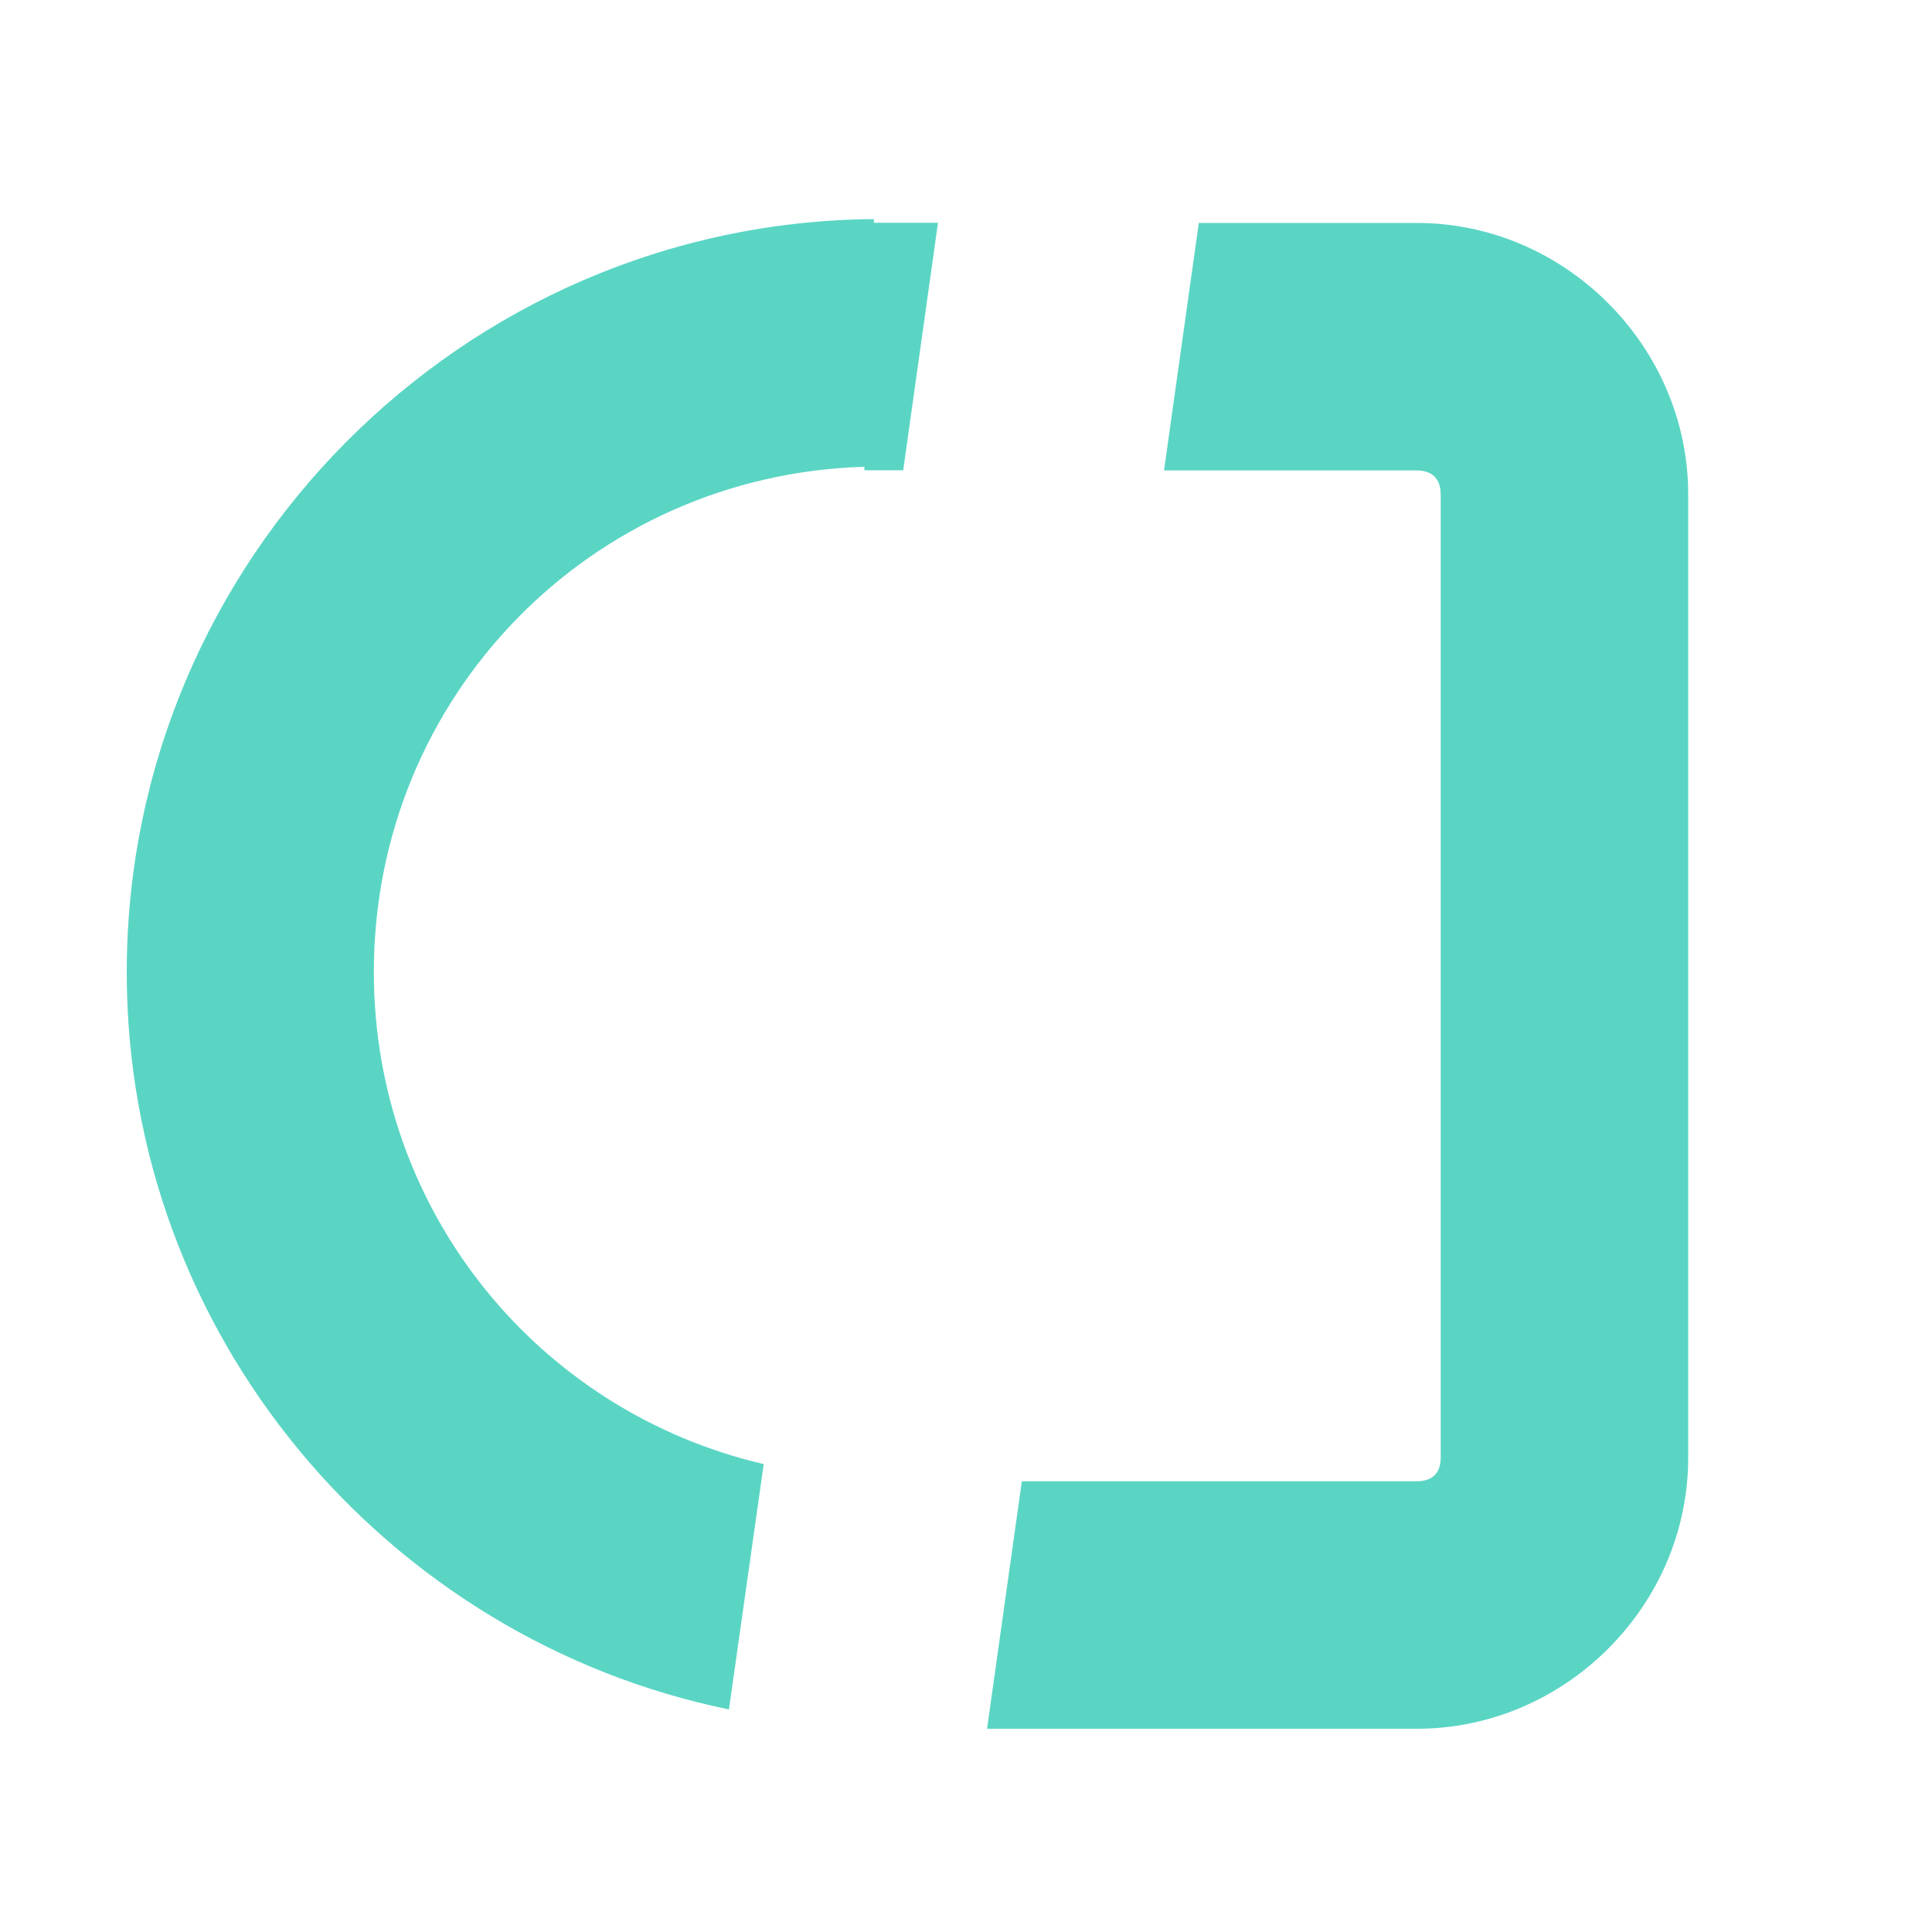
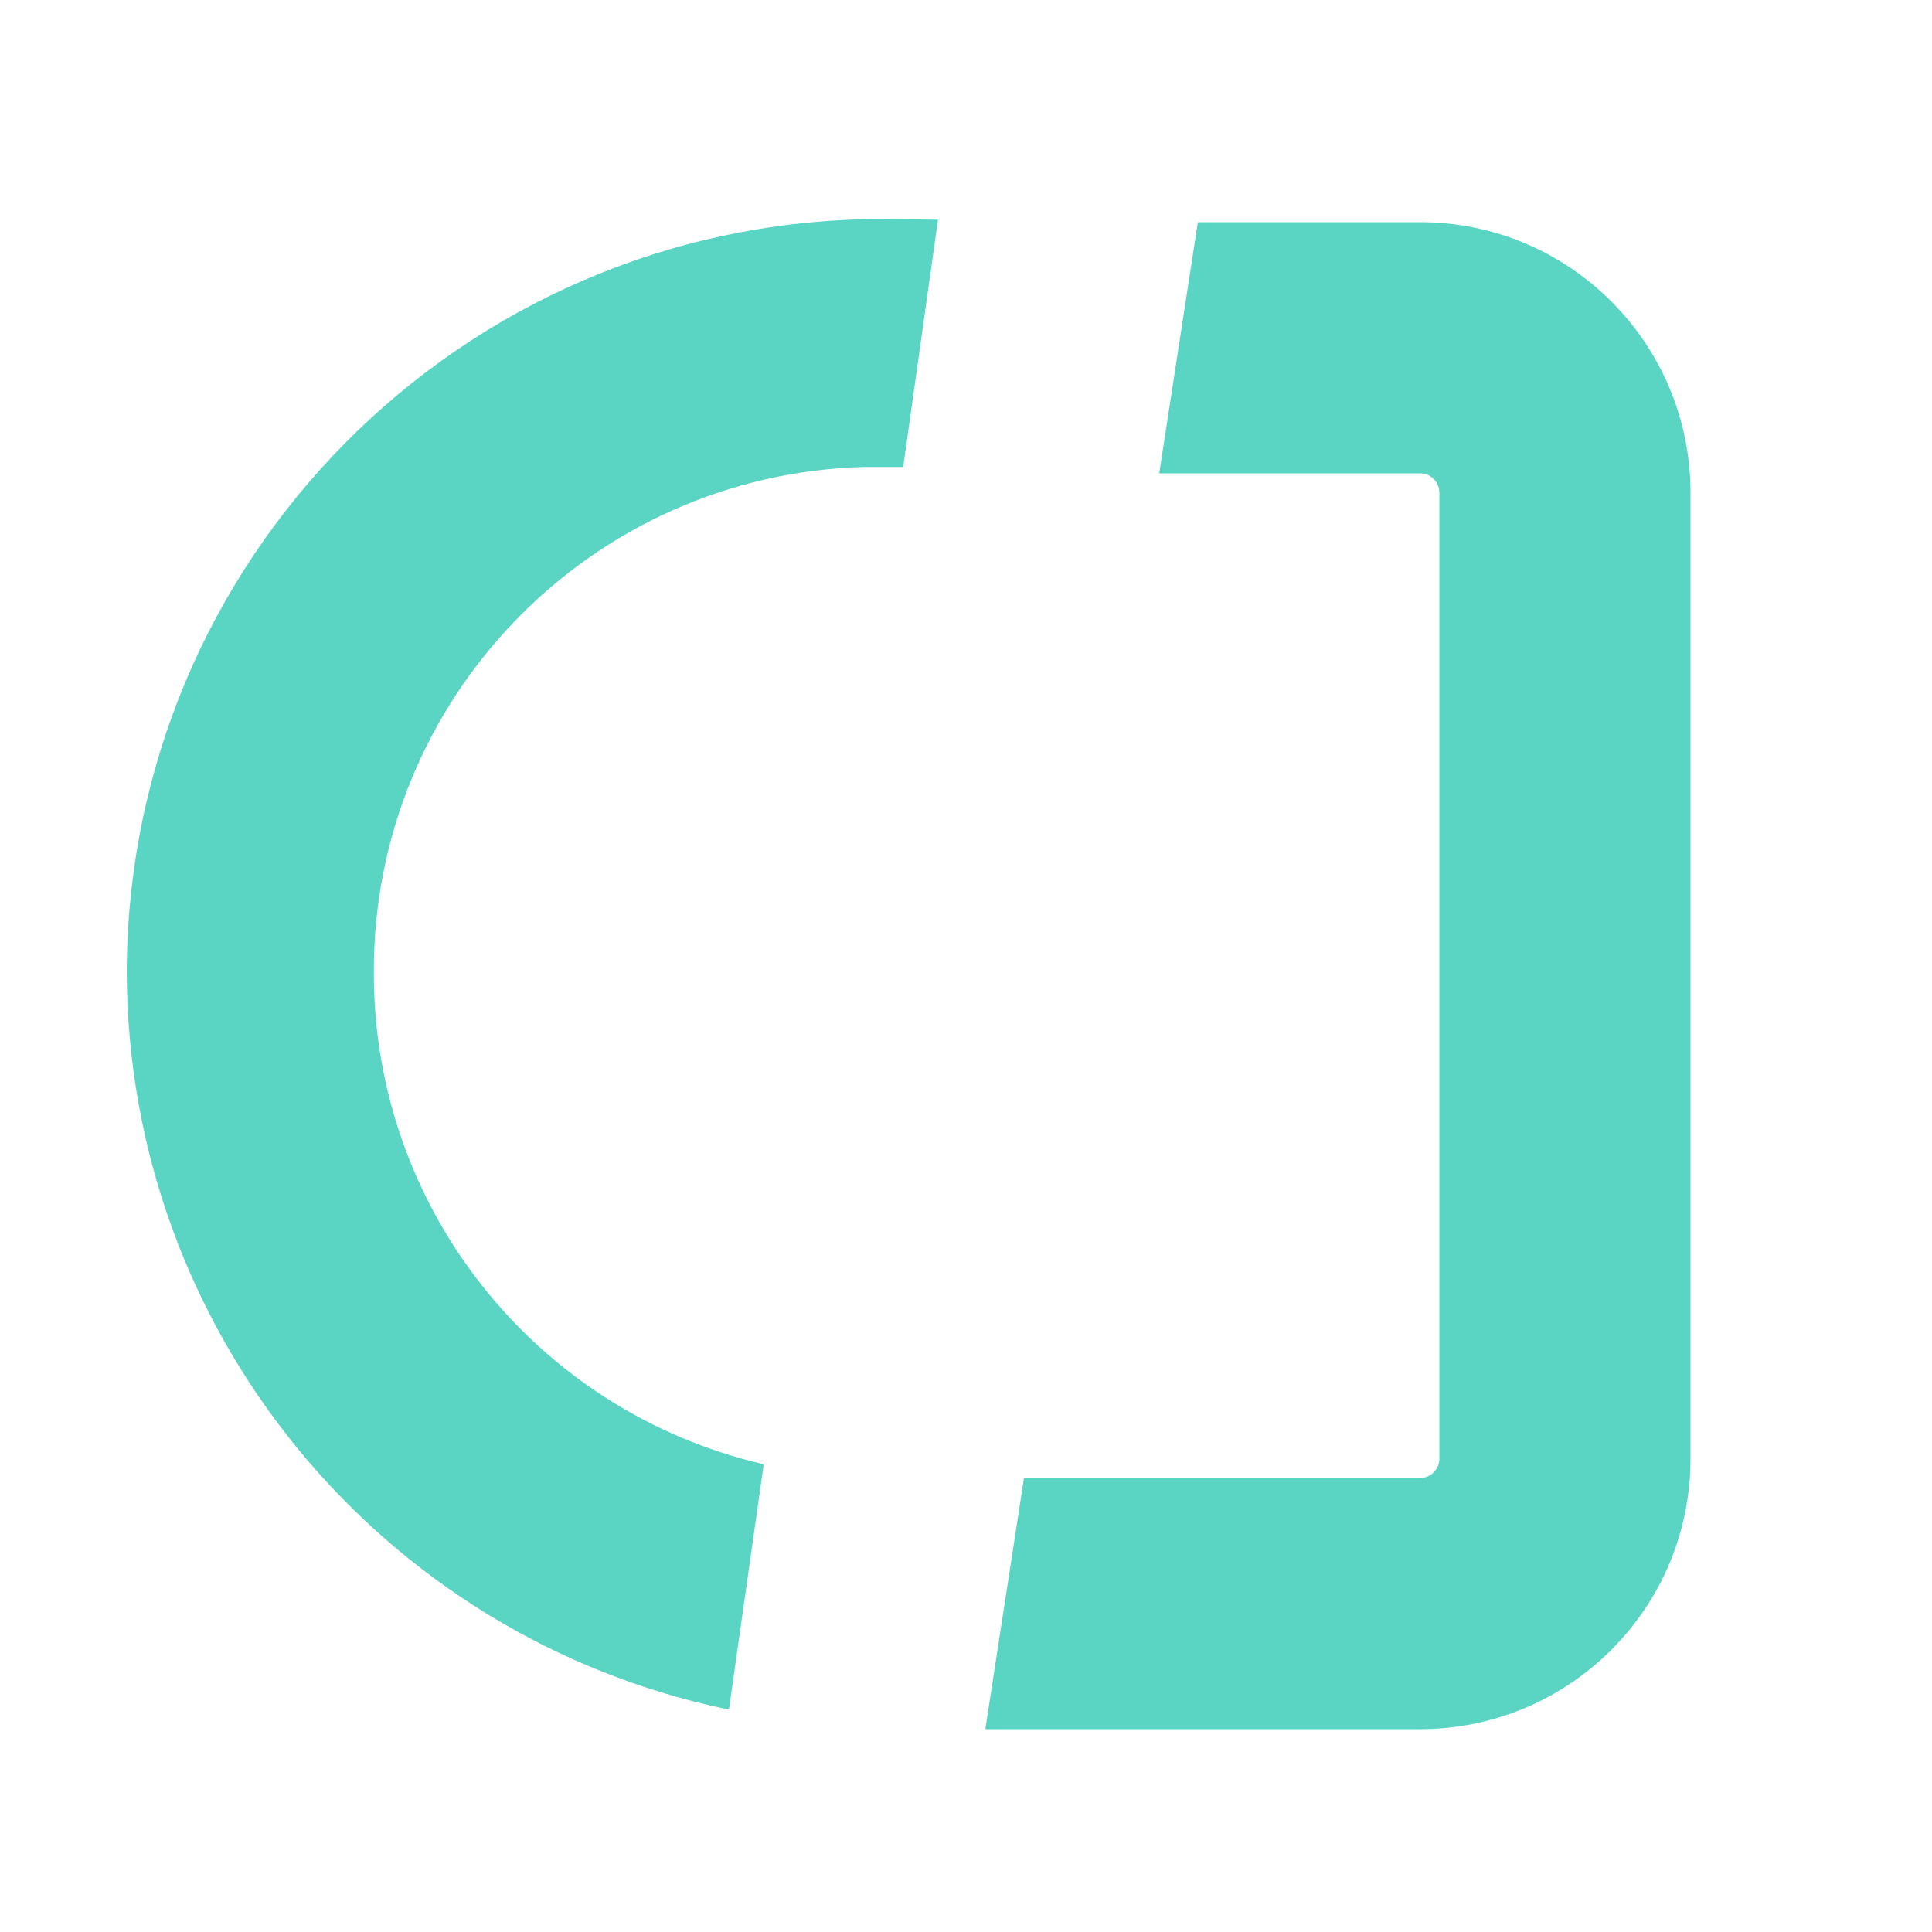
<svg xmlns="http://www.w3.org/2000/svg" height="10" viewBox="0 0 10 10" width="10">
-   <ellipse cx="-.89" cy="6.096" fill="none" rx="1.25" ry="1.087" />
-   <path d="m4.523 1.134c-2.131.017-3.867 1.764-3.867 3.898 0 1.878 1.343 3.452 3.117 3.816l.18-1.27c-1.16-.27-2.018-1.301-2.018-2.547 0-1.426 1.123-2.573 2.539-2.615v.018h.201l.18-1.281h-.332v-.012c0-.003-0-.005 0-.008zm1.682.02-.18 1.281h1.309c.079 0 .123.044.123.123v4.988c0 .079-.044.121-.123.121h-2.045l-.18 1.281h2.225c.766 0 1.404-.636 1.404-1.402v-4.988c0-.766-.638-1.404-1.404-1.404z" fill="#5ad5c4" stroke-linejoin="round" />
+   <path d="M4.523 1.134A3.909 3.909 0 0 0 .656 5.033a3.909 3.909 0 0 0 3.117 3.816l.18-1.27a2.607 2.607 0 0 1-2.018-2.546 2.608 2.608 0 0 1 2.54-2.616h.2l.18-1.28zM6.2 1.15 6 2.45h1.35a.1.1 0 0 1 .1.1v5a.1.1 0 0 1-.1.1H5.3l-.2 1.3h2.25a1.4 1.4 0 0 0 1.4-1.4v-5a1.4 1.4 0 0 0-1.4-1.4z" fill="#5ad5c4" />
</svg>
